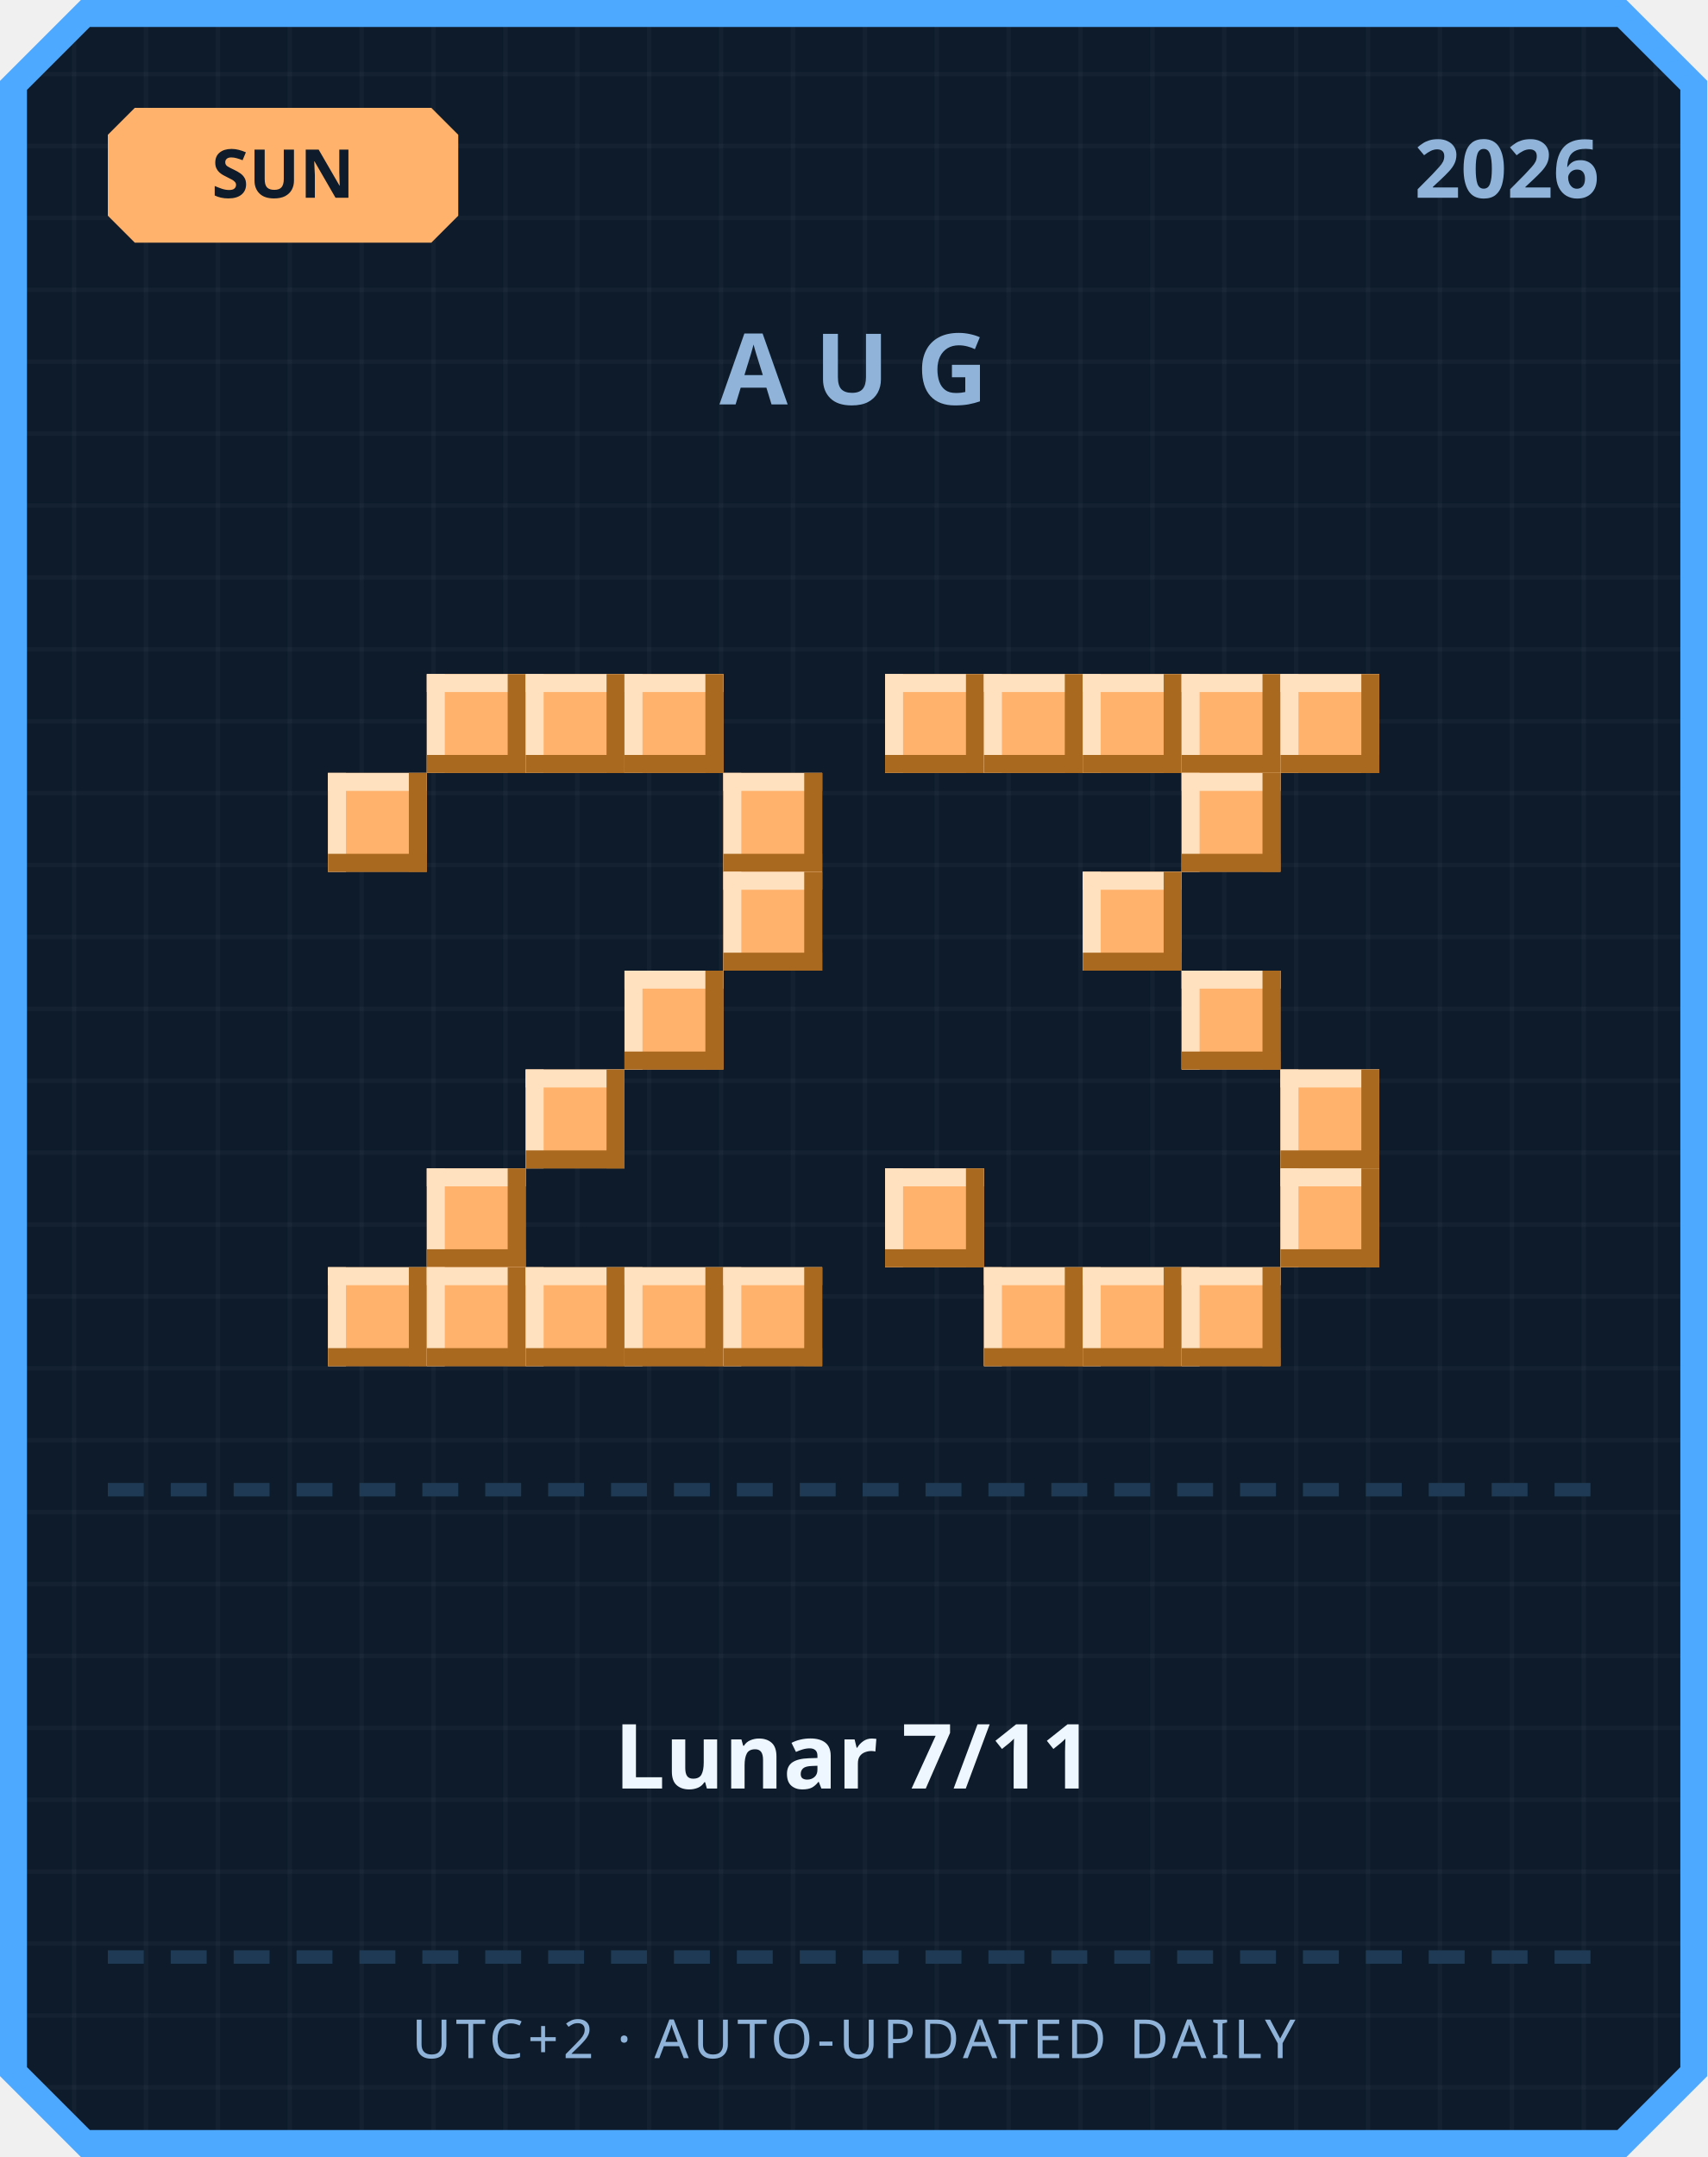
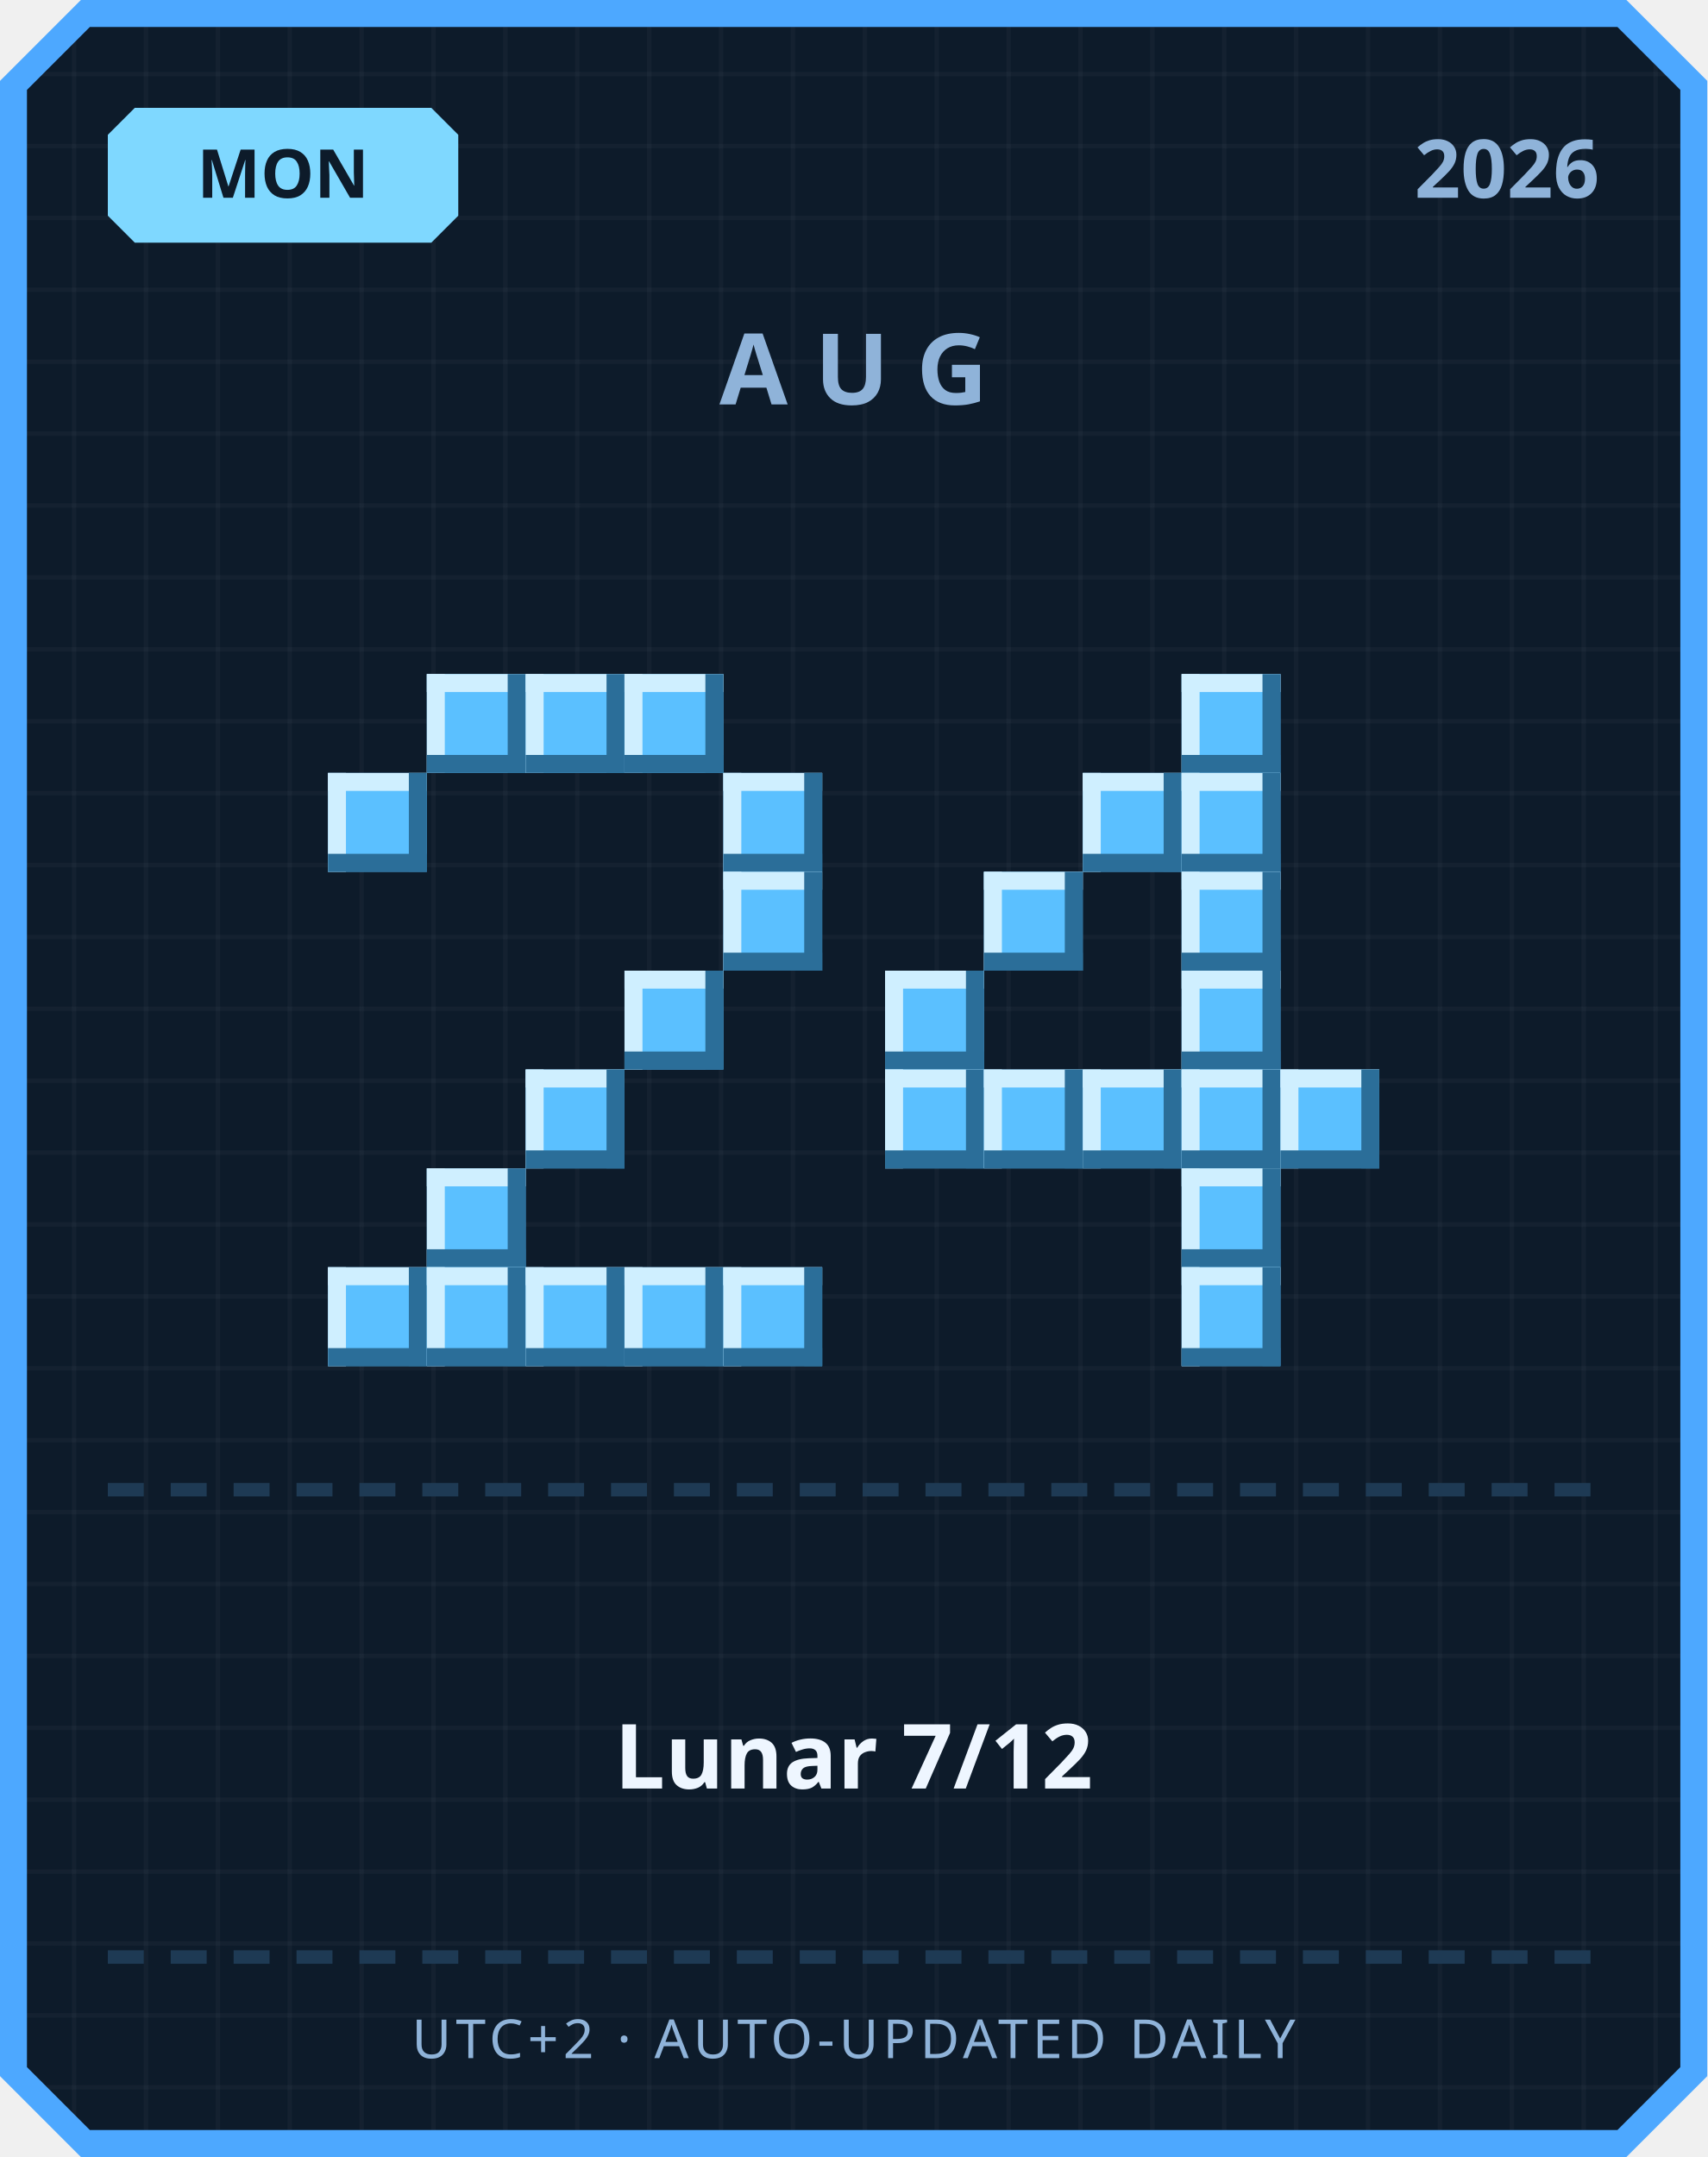
<svg xmlns="http://www.w3.org/2000/svg" width="380" height="480" viewBox="0 0 380 480">
  <defs>
    <pattern id="grid" width="16" height="16" patternUnits="userSpaceOnUse">
      <rect width="16" height="16" fill="#0d1b2a" />
      <rect width="1" height="16" fill="#ffffff" opacity="0.03" />
      <rect width="16" height="1" fill="#ffffff" opacity="0.03" />
    </pattern>
  </defs>
  <path d="M 18,0 L 362,0 L 380,18 L 380,462 L 362,480 L 18,480 L 0,462 L 0,18 Z" fill="#4da8ff" />
  <path d="M 20,6 L 360,6 L 374,20 L 374,460 L 360,474 L 20,474 L 6,460 L 6,20 Z" fill="url(#grid)" />
-   <path d="M 30,24 L 96,24 L 102,30 L 102,48 L 96,54 L 30,54 L 24,48 L 24,30 Z" fill="#ffb26b" />
-   <text x="63" y="44" text-anchor="middle" font-family="'Segoe UI', sans-serif" font-size="15" font-weight="700" fill="#0d1b2a">SUN</text>
+   <path d="M 30,24 L 96,24 L 102,30 L 102,48 L 96,54 L 30,54 L 24,48 L 24,30 Z" fill="#7fd8ff" />
+   <text x="63" y="44" text-anchor="middle" font-family="'Segoe UI', sans-serif" font-size="15" font-weight="700" fill="#0d1b2a">MON</text>
  <text x="356" y="44" text-anchor="end" font-family="'Segoe UI', sans-serif" font-size="18" font-weight="700" fill="#8fb3d9">2026</text>
  <text x="190" y="90" text-anchor="middle" font-family="'Segoe UI', sans-serif" font-size="22" font-weight="700" letter-spacing="6" fill="#8fb3d9">AUG</text>
-   <rect x="95" y="150" width="22" height="22" fill="#ffb26b" />
-   <rect x="95" y="150" width="22" height="4" fill="#ffe1bf" />
-   <rect x="95" y="150" width="4" height="22" fill="#ffe1bf" />
-   <rect x="95" y="168" width="22" height="4" fill="#a9691f" />
-   <rect x="113" y="150" width="4" height="22" fill="#a9691f" />
-   <rect x="117" y="150" width="22" height="22" fill="#ffb26b" />
-   <rect x="117" y="150" width="22" height="4" fill="#ffe1bf" />
-   <rect x="117" y="150" width="4" height="22" fill="#ffe1bf" />
-   <rect x="117" y="168" width="22" height="4" fill="#a9691f" />
-   <rect x="135" y="150" width="4" height="22" fill="#a9691f" />
-   <rect x="139" y="150" width="22" height="22" fill="#ffb26b" />
-   <rect x="139" y="150" width="22" height="4" fill="#ffe1bf" />
-   <rect x="139" y="150" width="4" height="22" fill="#ffe1bf" />
-   <rect x="139" y="168" width="22" height="4" fill="#a9691f" />
-   <rect x="157" y="150" width="4" height="22" fill="#a9691f" />
-   <rect x="73" y="172" width="22" height="22" fill="#ffb26b" />
-   <rect x="73" y="172" width="22" height="4" fill="#ffe1bf" />
-   <rect x="73" y="172" width="4" height="22" fill="#ffe1bf" />
-   <rect x="73" y="190" width="22" height="4" fill="#a9691f" />
-   <rect x="91" y="172" width="4" height="22" fill="#a9691f" />
-   <rect x="161" y="172" width="22" height="22" fill="#ffb26b" />
-   <rect x="161" y="172" width="22" height="4" fill="#ffe1bf" />
-   <rect x="161" y="172" width="4" height="22" fill="#ffe1bf" />
-   <rect x="161" y="190" width="22" height="4" fill="#a9691f" />
-   <rect x="179" y="172" width="4" height="22" fill="#a9691f" />
-   <rect x="161" y="194" width="22" height="22" fill="#ffb26b" />
-   <rect x="161" y="194" width="22" height="4" fill="#ffe1bf" />
-   <rect x="161" y="194" width="4" height="22" fill="#ffe1bf" />
-   <rect x="161" y="212" width="22" height="4" fill="#a9691f" />
-   <rect x="179" y="194" width="4" height="22" fill="#a9691f" />
-   <rect x="139" y="216" width="22" height="22" fill="#ffb26b" />
-   <rect x="139" y="216" width="22" height="4" fill="#ffe1bf" />
-   <rect x="139" y="216" width="4" height="22" fill="#ffe1bf" />
-   <rect x="139" y="234" width="22" height="4" fill="#a9691f" />
-   <rect x="157" y="216" width="4" height="22" fill="#a9691f" />
-   <rect x="117" y="238" width="22" height="22" fill="#ffb26b" />
-   <rect x="117" y="238" width="22" height="4" fill="#ffe1bf" />
-   <rect x="117" y="238" width="4" height="22" fill="#ffe1bf" />
-   <rect x="117" y="256" width="22" height="4" fill="#a9691f" />
-   <rect x="135" y="238" width="4" height="22" fill="#a9691f" />
-   <rect x="95" y="260" width="22" height="22" fill="#ffb26b" />
-   <rect x="95" y="260" width="22" height="4" fill="#ffe1bf" />
-   <rect x="95" y="260" width="4" height="22" fill="#ffe1bf" />
-   <rect x="95" y="278" width="22" height="4" fill="#a9691f" />
-   <rect x="113" y="260" width="4" height="22" fill="#a9691f" />
-   <rect x="73" y="282" width="22" height="22" fill="#ffb26b" />
-   <rect x="73" y="282" width="22" height="4" fill="#ffe1bf" />
-   <rect x="73" y="282" width="4" height="22" fill="#ffe1bf" />
-   <rect x="73" y="300" width="22" height="4" fill="#a9691f" />
-   <rect x="91" y="282" width="4" height="22" fill="#a9691f" />
-   <rect x="95" y="282" width="22" height="22" fill="#ffb26b" />
-   <rect x="95" y="282" width="22" height="4" fill="#ffe1bf" />
-   <rect x="95" y="282" width="4" height="22" fill="#ffe1bf" />
-   <rect x="95" y="300" width="22" height="4" fill="#a9691f" />
-   <rect x="113" y="282" width="4" height="22" fill="#a9691f" />
-   <rect x="117" y="282" width="22" height="22" fill="#ffb26b" />
-   <rect x="117" y="282" width="22" height="4" fill="#ffe1bf" />
-   <rect x="117" y="282" width="4" height="22" fill="#ffe1bf" />
-   <rect x="117" y="300" width="22" height="4" fill="#a9691f" />
-   <rect x="135" y="282" width="4" height="22" fill="#a9691f" />
-   <rect x="139" y="282" width="22" height="22" fill="#ffb26b" />
-   <rect x="139" y="282" width="22" height="4" fill="#ffe1bf" />
-   <rect x="139" y="282" width="4" height="22" fill="#ffe1bf" />
-   <rect x="139" y="300" width="22" height="4" fill="#a9691f" />
-   <rect x="157" y="282" width="4" height="22" fill="#a9691f" />
-   <rect x="161" y="282" width="22" height="22" fill="#ffb26b" />
-   <rect x="161" y="282" width="22" height="4" fill="#ffe1bf" />
-   <rect x="161" y="282" width="4" height="22" fill="#ffe1bf" />
-   <rect x="161" y="300" width="22" height="4" fill="#a9691f" />
-   <rect x="179" y="282" width="4" height="22" fill="#a9691f" />
-   <rect x="197" y="150" width="22" height="22" fill="#ffb26b" />
-   <rect x="197" y="150" width="22" height="4" fill="#ffe1bf" />
-   <rect x="197" y="150" width="4" height="22" fill="#ffe1bf" />
-   <rect x="197" y="168" width="22" height="4" fill="#a9691f" />
-   <rect x="215" y="150" width="4" height="22" fill="#a9691f" />
-   <rect x="219" y="150" width="22" height="22" fill="#ffb26b" />
-   <rect x="219" y="150" width="22" height="4" fill="#ffe1bf" />
-   <rect x="219" y="150" width="4" height="22" fill="#ffe1bf" />
-   <rect x="219" y="168" width="22" height="4" fill="#a9691f" />
-   <rect x="237" y="150" width="4" height="22" fill="#a9691f" />
-   <rect x="241" y="150" width="22" height="22" fill="#ffb26b" />
-   <rect x="241" y="150" width="22" height="4" fill="#ffe1bf" />
-   <rect x="241" y="150" width="4" height="22" fill="#ffe1bf" />
-   <rect x="241" y="168" width="22" height="4" fill="#a9691f" />
-   <rect x="259" y="150" width="4" height="22" fill="#a9691f" />
-   <rect x="263" y="150" width="22" height="22" fill="#ffb26b" />
-   <rect x="263" y="150" width="22" height="4" fill="#ffe1bf" />
-   <rect x="263" y="150" width="4" height="22" fill="#ffe1bf" />
-   <rect x="263" y="168" width="22" height="4" fill="#a9691f" />
-   <rect x="281" y="150" width="4" height="22" fill="#a9691f" />
-   <rect x="285" y="150" width="22" height="22" fill="#ffb26b" />
-   <rect x="285" y="150" width="22" height="4" fill="#ffe1bf" />
-   <rect x="285" y="150" width="4" height="22" fill="#ffe1bf" />
-   <rect x="285" y="168" width="22" height="4" fill="#a9691f" />
-   <rect x="303" y="150" width="4" height="22" fill="#a9691f" />
-   <rect x="263" y="172" width="22" height="22" fill="#ffb26b" />
-   <rect x="263" y="172" width="22" height="4" fill="#ffe1bf" />
-   <rect x="263" y="172" width="4" height="22" fill="#ffe1bf" />
-   <rect x="263" y="190" width="22" height="4" fill="#a9691f" />
-   <rect x="281" y="172" width="4" height="22" fill="#a9691f" />
-   <rect x="241" y="194" width="22" height="22" fill="#ffb26b" />
-   <rect x="241" y="194" width="22" height="4" fill="#ffe1bf" />
-   <rect x="241" y="194" width="4" height="22" fill="#ffe1bf" />
-   <rect x="241" y="212" width="22" height="4" fill="#a9691f" />
-   <rect x="259" y="194" width="4" height="22" fill="#a9691f" />
-   <rect x="263" y="216" width="22" height="22" fill="#ffb26b" />
-   <rect x="263" y="216" width="22" height="4" fill="#ffe1bf" />
-   <rect x="263" y="216" width="4" height="22" fill="#ffe1bf" />
-   <rect x="263" y="234" width="22" height="4" fill="#a9691f" />
-   <rect x="281" y="216" width="4" height="22" fill="#a9691f" />
-   <rect x="285" y="238" width="22" height="22" fill="#ffb26b" />
-   <rect x="285" y="238" width="22" height="4" fill="#ffe1bf" />
-   <rect x="285" y="238" width="4" height="22" fill="#ffe1bf" />
-   <rect x="285" y="256" width="22" height="4" fill="#a9691f" />
-   <rect x="303" y="238" width="4" height="22" fill="#a9691f" />
-   <rect x="197" y="260" width="22" height="22" fill="#ffb26b" />
-   <rect x="197" y="260" width="22" height="4" fill="#ffe1bf" />
-   <rect x="197" y="260" width="4" height="22" fill="#ffe1bf" />
-   <rect x="197" y="278" width="22" height="4" fill="#a9691f" />
-   <rect x="215" y="260" width="4" height="22" fill="#a9691f" />
-   <rect x="285" y="260" width="22" height="22" fill="#ffb26b" />
-   <rect x="285" y="260" width="22" height="4" fill="#ffe1bf" />
-   <rect x="285" y="260" width="4" height="22" fill="#ffe1bf" />
-   <rect x="285" y="278" width="22" height="4" fill="#a9691f" />
-   <rect x="303" y="260" width="4" height="22" fill="#a9691f" />
-   <rect x="219" y="282" width="22" height="22" fill="#ffb26b" />
-   <rect x="219" y="282" width="22" height="4" fill="#ffe1bf" />
-   <rect x="219" y="282" width="4" height="22" fill="#ffe1bf" />
-   <rect x="219" y="300" width="22" height="4" fill="#a9691f" />
-   <rect x="237" y="282" width="4" height="22" fill="#a9691f" />
-   <rect x="241" y="282" width="22" height="22" fill="#ffb26b" />
-   <rect x="241" y="282" width="22" height="4" fill="#ffe1bf" />
-   <rect x="241" y="282" width="4" height="22" fill="#ffe1bf" />
-   <rect x="241" y="300" width="22" height="4" fill="#a9691f" />
-   <rect x="259" y="282" width="4" height="22" fill="#a9691f" />
-   <rect x="263" y="282" width="22" height="22" fill="#ffb26b" />
-   <rect x="263" y="282" width="22" height="4" fill="#ffe1bf" />
-   <rect x="263" y="282" width="4" height="22" fill="#ffe1bf" />
-   <rect x="263" y="300" width="22" height="4" fill="#a9691f" />
-   <rect x="281" y="282" width="4" height="22" fill="#a9691f" />
+   <rect x="95" y="150" width="22" height="22" fill="#5bc0ff" />
+   <rect x="95" y="150" width="22" height="4" fill="#cfefff" />
+   <rect x="95" y="150" width="4" height="22" fill="#cfefff" />
+   <rect x="95" y="168" width="22" height="4" fill="#2b6e99" />
+   <rect x="113" y="150" width="4" height="22" fill="#2b6e99" />
+   <rect x="117" y="150" width="22" height="22" fill="#5bc0ff" />
+   <rect x="117" y="150" width="22" height="4" fill="#cfefff" />
+   <rect x="117" y="150" width="4" height="22" fill="#cfefff" />
+   <rect x="117" y="168" width="22" height="4" fill="#2b6e99" />
+   <rect x="135" y="150" width="4" height="22" fill="#2b6e99" />
+   <rect x="139" y="150" width="22" height="22" fill="#5bc0ff" />
+   <rect x="139" y="150" width="22" height="4" fill="#cfefff" />
+   <rect x="139" y="150" width="4" height="22" fill="#cfefff" />
+   <rect x="139" y="168" width="22" height="4" fill="#2b6e99" />
+   <rect x="157" y="150" width="4" height="22" fill="#2b6e99" />
+   <rect x="73" y="172" width="22" height="22" fill="#5bc0ff" />
+   <rect x="73" y="172" width="22" height="4" fill="#cfefff" />
+   <rect x="73" y="172" width="4" height="22" fill="#cfefff" />
+   <rect x="73" y="190" width="22" height="4" fill="#2b6e99" />
+   <rect x="91" y="172" width="4" height="22" fill="#2b6e99" />
+   <rect x="161" y="172" width="22" height="22" fill="#5bc0ff" />
+   <rect x="161" y="172" width="22" height="4" fill="#cfefff" />
+   <rect x="161" y="172" width="4" height="22" fill="#cfefff" />
+   <rect x="161" y="190" width="22" height="4" fill="#2b6e99" />
+   <rect x="179" y="172" width="4" height="22" fill="#2b6e99" />
+   <rect x="161" y="194" width="22" height="22" fill="#5bc0ff" />
+   <rect x="161" y="194" width="22" height="4" fill="#cfefff" />
+   <rect x="161" y="194" width="4" height="22" fill="#cfefff" />
+   <rect x="161" y="212" width="22" height="4" fill="#2b6e99" />
+   <rect x="179" y="194" width="4" height="22" fill="#2b6e99" />
+   <rect x="139" y="216" width="22" height="22" fill="#5bc0ff" />
+   <rect x="139" y="216" width="22" height="4" fill="#cfefff" />
+   <rect x="139" y="216" width="4" height="22" fill="#cfefff" />
+   <rect x="139" y="234" width="22" height="4" fill="#2b6e99" />
+   <rect x="157" y="216" width="4" height="22" fill="#2b6e99" />
+   <rect x="117" y="238" width="22" height="22" fill="#5bc0ff" />
+   <rect x="117" y="238" width="22" height="4" fill="#cfefff" />
+   <rect x="117" y="238" width="4" height="22" fill="#cfefff" />
+   <rect x="117" y="256" width="22" height="4" fill="#2b6e99" />
+   <rect x="135" y="238" width="4" height="22" fill="#2b6e99" />
+   <rect x="95" y="260" width="22" height="22" fill="#5bc0ff" />
+   <rect x="95" y="260" width="22" height="4" fill="#cfefff" />
+   <rect x="95" y="260" width="4" height="22" fill="#cfefff" />
+   <rect x="95" y="278" width="22" height="4" fill="#2b6e99" />
+   <rect x="113" y="260" width="4" height="22" fill="#2b6e99" />
+   <rect x="73" y="282" width="22" height="22" fill="#5bc0ff" />
+   <rect x="73" y="282" width="22" height="4" fill="#cfefff" />
+   <rect x="73" y="282" width="4" height="22" fill="#cfefff" />
+   <rect x="73" y="300" width="22" height="4" fill="#2b6e99" />
+   <rect x="91" y="282" width="4" height="22" fill="#2b6e99" />
+   <rect x="95" y="282" width="22" height="22" fill="#5bc0ff" />
+   <rect x="95" y="282" width="22" height="4" fill="#cfefff" />
+   <rect x="95" y="282" width="4" height="22" fill="#cfefff" />
+   <rect x="95" y="300" width="22" height="4" fill="#2b6e99" />
+   <rect x="113" y="282" width="4" height="22" fill="#2b6e99" />
+   <rect x="117" y="282" width="22" height="22" fill="#5bc0ff" />
+   <rect x="117" y="282" width="22" height="4" fill="#cfefff" />
+   <rect x="117" y="282" width="4" height="22" fill="#cfefff" />
+   <rect x="117" y="300" width="22" height="4" fill="#2b6e99" />
+   <rect x="135" y="282" width="4" height="22" fill="#2b6e99" />
+   <rect x="139" y="282" width="22" height="22" fill="#5bc0ff" />
+   <rect x="139" y="282" width="22" height="4" fill="#cfefff" />
+   <rect x="139" y="282" width="4" height="22" fill="#cfefff" />
+   <rect x="139" y="300" width="22" height="4" fill="#2b6e99" />
+   <rect x="157" y="282" width="4" height="22" fill="#2b6e99" />
+   <rect x="161" y="282" width="22" height="22" fill="#5bc0ff" />
+   <rect x="161" y="282" width="22" height="4" fill="#cfefff" />
+   <rect x="161" y="282" width="4" height="22" fill="#cfefff" />
+   <rect x="161" y="300" width="22" height="4" fill="#2b6e99" />
+   <rect x="179" y="282" width="4" height="22" fill="#2b6e99" />
+   <rect x="263" y="150" width="22" height="22" fill="#5bc0ff" />
+   <rect x="263" y="150" width="22" height="4" fill="#cfefff" />
+   <rect x="263" y="150" width="4" height="22" fill="#cfefff" />
+   <rect x="263" y="168" width="22" height="4" fill="#2b6e99" />
+   <rect x="281" y="150" width="4" height="22" fill="#2b6e99" />
+   <rect x="241" y="172" width="22" height="22" fill="#5bc0ff" />
+   <rect x="241" y="172" width="22" height="4" fill="#cfefff" />
+   <rect x="241" y="172" width="4" height="22" fill="#cfefff" />
+   <rect x="241" y="190" width="22" height="4" fill="#2b6e99" />
+   <rect x="259" y="172" width="4" height="22" fill="#2b6e99" />
+   <rect x="263" y="172" width="22" height="22" fill="#5bc0ff" />
+   <rect x="263" y="172" width="22" height="4" fill="#cfefff" />
+   <rect x="263" y="172" width="4" height="22" fill="#cfefff" />
+   <rect x="263" y="190" width="22" height="4" fill="#2b6e99" />
+   <rect x="281" y="172" width="4" height="22" fill="#2b6e99" />
+   <rect x="219" y="194" width="22" height="22" fill="#5bc0ff" />
+   <rect x="219" y="194" width="22" height="4" fill="#cfefff" />
+   <rect x="219" y="194" width="4" height="22" fill="#cfefff" />
+   <rect x="219" y="212" width="22" height="4" fill="#2b6e99" />
+   <rect x="237" y="194" width="4" height="22" fill="#2b6e99" />
+   <rect x="263" y="194" width="22" height="22" fill="#5bc0ff" />
+   <rect x="263" y="194" width="22" height="4" fill="#cfefff" />
+   <rect x="263" y="194" width="4" height="22" fill="#cfefff" />
+   <rect x="263" y="212" width="22" height="4" fill="#2b6e99" />
+   <rect x="281" y="194" width="4" height="22" fill="#2b6e99" />
+   <rect x="197" y="216" width="22" height="22" fill="#5bc0ff" />
+   <rect x="197" y="216" width="22" height="4" fill="#cfefff" />
+   <rect x="197" y="216" width="4" height="22" fill="#cfefff" />
+   <rect x="197" y="234" width="22" height="4" fill="#2b6e99" />
+   <rect x="215" y="216" width="4" height="22" fill="#2b6e99" />
+   <rect x="263" y="216" width="22" height="22" fill="#5bc0ff" />
+   <rect x="263" y="216" width="22" height="4" fill="#cfefff" />
+   <rect x="263" y="216" width="4" height="22" fill="#cfefff" />
+   <rect x="263" y="234" width="22" height="4" fill="#2b6e99" />
+   <rect x="281" y="216" width="4" height="22" fill="#2b6e99" />
+   <rect x="197" y="238" width="22" height="22" fill="#5bc0ff" />
+   <rect x="197" y="238" width="22" height="4" fill="#cfefff" />
+   <rect x="197" y="238" width="4" height="22" fill="#cfefff" />
+   <rect x="197" y="256" width="22" height="4" fill="#2b6e99" />
+   <rect x="215" y="238" width="4" height="22" fill="#2b6e99" />
+   <rect x="219" y="238" width="22" height="22" fill="#5bc0ff" />
+   <rect x="219" y="238" width="22" height="4" fill="#cfefff" />
+   <rect x="219" y="238" width="4" height="22" fill="#cfefff" />
+   <rect x="219" y="256" width="22" height="4" fill="#2b6e99" />
+   <rect x="237" y="238" width="4" height="22" fill="#2b6e99" />
+   <rect x="241" y="238" width="22" height="22" fill="#5bc0ff" />
+   <rect x="241" y="238" width="22" height="4" fill="#cfefff" />
+   <rect x="241" y="238" width="4" height="22" fill="#cfefff" />
+   <rect x="241" y="256" width="22" height="4" fill="#2b6e99" />
+   <rect x="259" y="238" width="4" height="22" fill="#2b6e99" />
+   <rect x="263" y="238" width="22" height="22" fill="#5bc0ff" />
+   <rect x="263" y="238" width="22" height="4" fill="#cfefff" />
+   <rect x="263" y="238" width="4" height="22" fill="#cfefff" />
+   <rect x="263" y="256" width="22" height="4" fill="#2b6e99" />
+   <rect x="281" y="238" width="4" height="22" fill="#2b6e99" />
+   <rect x="285" y="238" width="22" height="22" fill="#5bc0ff" />
+   <rect x="285" y="238" width="22" height="4" fill="#cfefff" />
+   <rect x="285" y="238" width="4" height="22" fill="#cfefff" />
+   <rect x="285" y="256" width="22" height="4" fill="#2b6e99" />
+   <rect x="303" y="238" width="4" height="22" fill="#2b6e99" />
+   <rect x="263" y="260" width="22" height="22" fill="#5bc0ff" />
+   <rect x="263" y="260" width="22" height="4" fill="#cfefff" />
+   <rect x="263" y="260" width="4" height="22" fill="#cfefff" />
+   <rect x="263" y="278" width="22" height="4" fill="#2b6e99" />
+   <rect x="281" y="260" width="4" height="22" fill="#2b6e99" />
+   <rect x="263" y="282" width="22" height="22" fill="#5bc0ff" />
+   <rect x="263" y="282" width="22" height="4" fill="#cfefff" />
+   <rect x="263" y="282" width="4" height="22" fill="#cfefff" />
+   <rect x="263" y="300" width="22" height="4" fill="#2b6e99" />
+   <rect x="281" y="282" width="4" height="22" fill="#2b6e99" />
  <rect x="24" y="330" width="8" height="3" fill="#1e3a54" />
  <rect x="38" y="330" width="8" height="3" fill="#1e3a54" />
  <rect x="52" y="330" width="8" height="3" fill="#1e3a54" />
  <rect x="66" y="330" width="8" height="3" fill="#1e3a54" />
  <rect x="80" y="330" width="8" height="3" fill="#1e3a54" />
  <rect x="94" y="330" width="8" height="3" fill="#1e3a54" />
  <rect x="108" y="330" width="8" height="3" fill="#1e3a54" />
  <rect x="122" y="330" width="8" height="3" fill="#1e3a54" />
  <rect x="136" y="330" width="8" height="3" fill="#1e3a54" />
  <rect x="150" y="330" width="8" height="3" fill="#1e3a54" />
  <rect x="164" y="330" width="8" height="3" fill="#1e3a54" />
  <rect x="178" y="330" width="8" height="3" fill="#1e3a54" />
  <rect x="192" y="330" width="8" height="3" fill="#1e3a54" />
  <rect x="206" y="330" width="8" height="3" fill="#1e3a54" />
  <rect x="220" y="330" width="8" height="3" fill="#1e3a54" />
  <rect x="234" y="330" width="8" height="3" fill="#1e3a54" />
  <rect x="248" y="330" width="8" height="3" fill="#1e3a54" />
  <rect x="262" y="330" width="8" height="3" fill="#1e3a54" />
  <rect x="276" y="330" width="8" height="3" fill="#1e3a54" />
  <rect x="290" y="330" width="8" height="3" fill="#1e3a54" />
  <rect x="304" y="330" width="8" height="3" fill="#1e3a54" />
  <rect x="318" y="330" width="8" height="3" fill="#1e3a54" />
  <rect x="332" y="330" width="8" height="3" fill="#1e3a54" />
  <rect x="346" y="330" width="8" height="3" fill="#1e3a54" />
-   <text x="190" y="398" text-anchor="middle" font-family="'Segoe UI', 'Microsoft JhengHei', sans-serif" font-size="20" font-weight="700" fill="#eef6ff">Lunar 7/11</text>
+   <text x="190" y="398" text-anchor="middle" font-family="'Segoe UI', 'Microsoft JhengHei', sans-serif" font-size="20" font-weight="700" fill="#eef6ff">Lunar 7/12</text>
  <rect x="24" y="434" width="8" height="3" fill="#1e3a54" />
  <rect x="38" y="434" width="8" height="3" fill="#1e3a54" />
  <rect x="52" y="434" width="8" height="3" fill="#1e3a54" />
  <rect x="66" y="434" width="8" height="3" fill="#1e3a54" />
  <rect x="80" y="434" width="8" height="3" fill="#1e3a54" />
  <rect x="94" y="434" width="8" height="3" fill="#1e3a54" />
  <rect x="108" y="434" width="8" height="3" fill="#1e3a54" />
  <rect x="122" y="434" width="8" height="3" fill="#1e3a54" />
  <rect x="136" y="434" width="8" height="3" fill="#1e3a54" />
  <rect x="150" y="434" width="8" height="3" fill="#1e3a54" />
  <rect x="164" y="434" width="8" height="3" fill="#1e3a54" />
  <rect x="178" y="434" width="8" height="3" fill="#1e3a54" />
  <rect x="192" y="434" width="8" height="3" fill="#1e3a54" />
  <rect x="206" y="434" width="8" height="3" fill="#1e3a54" />
  <rect x="220" y="434" width="8" height="3" fill="#1e3a54" />
  <rect x="234" y="434" width="8" height="3" fill="#1e3a54" />
  <rect x="248" y="434" width="8" height="3" fill="#1e3a54" />
  <rect x="262" y="434" width="8" height="3" fill="#1e3a54" />
  <rect x="276" y="434" width="8" height="3" fill="#1e3a54" />
  <rect x="290" y="434" width="8" height="3" fill="#1e3a54" />
  <rect x="304" y="434" width="8" height="3" fill="#1e3a54" />
  <rect x="318" y="434" width="8" height="3" fill="#1e3a54" />
  <rect x="332" y="434" width="8" height="3" fill="#1e3a54" />
  <rect x="346" y="434" width="8" height="3" fill="#1e3a54" />
  <text x="190" y="458" text-anchor="middle" font-family="'Segoe UI', sans-serif" font-size="12" letter-spacing="1" fill="#8fb3d9">UTC+2 · AUTO-UPDATED DAILY</text>
</svg>
